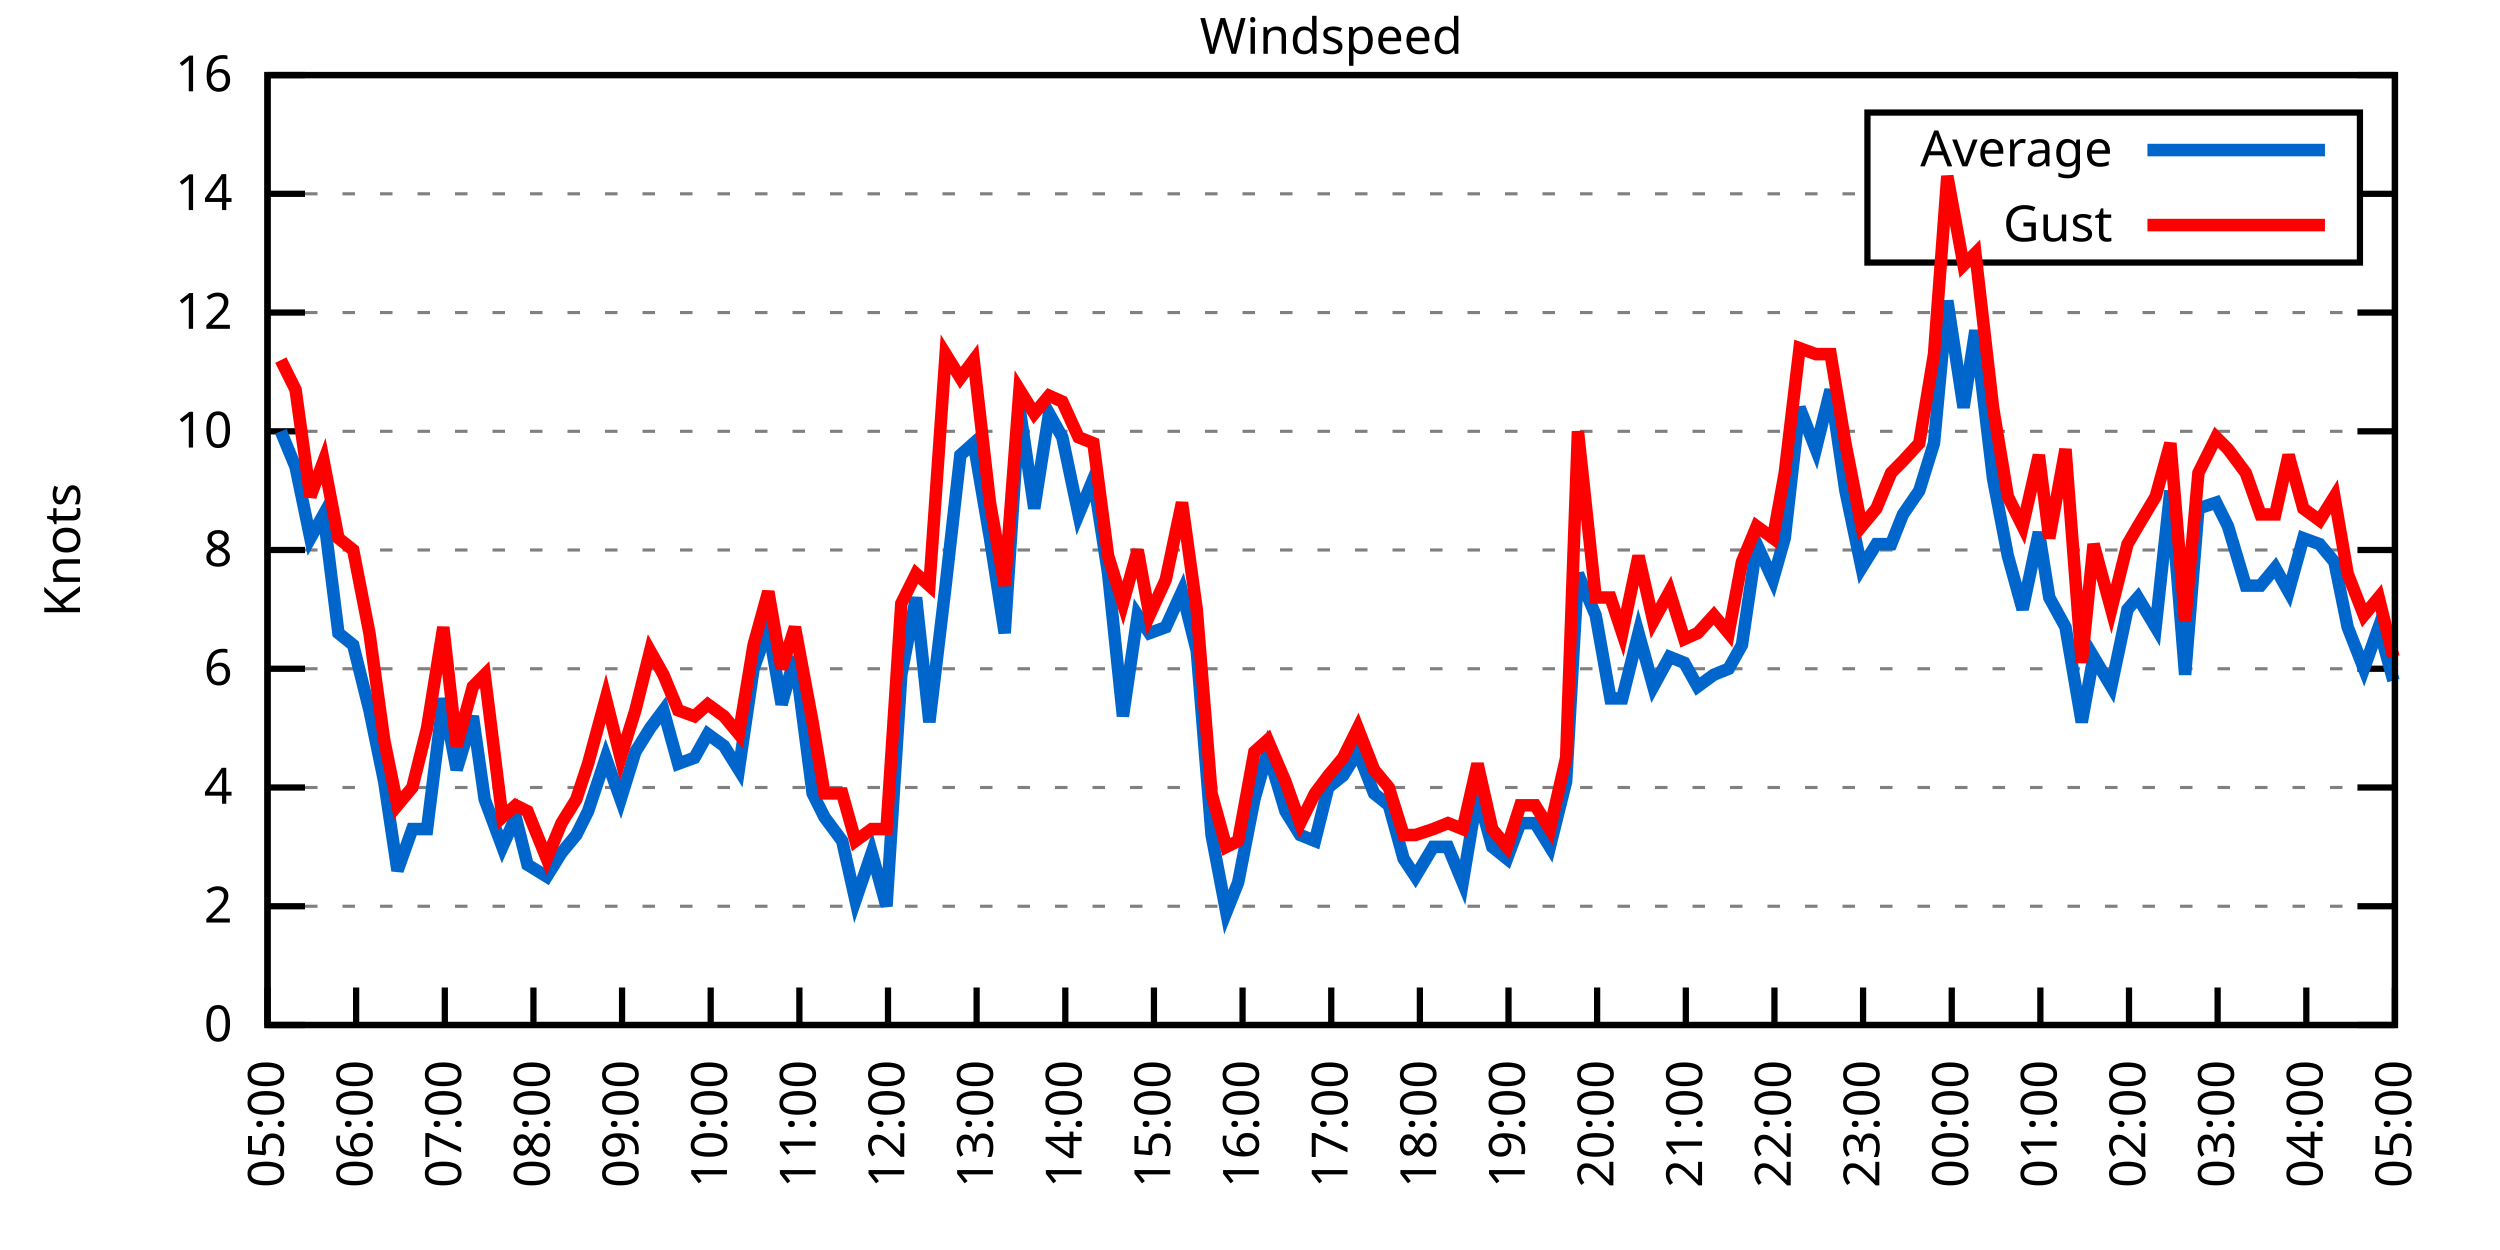
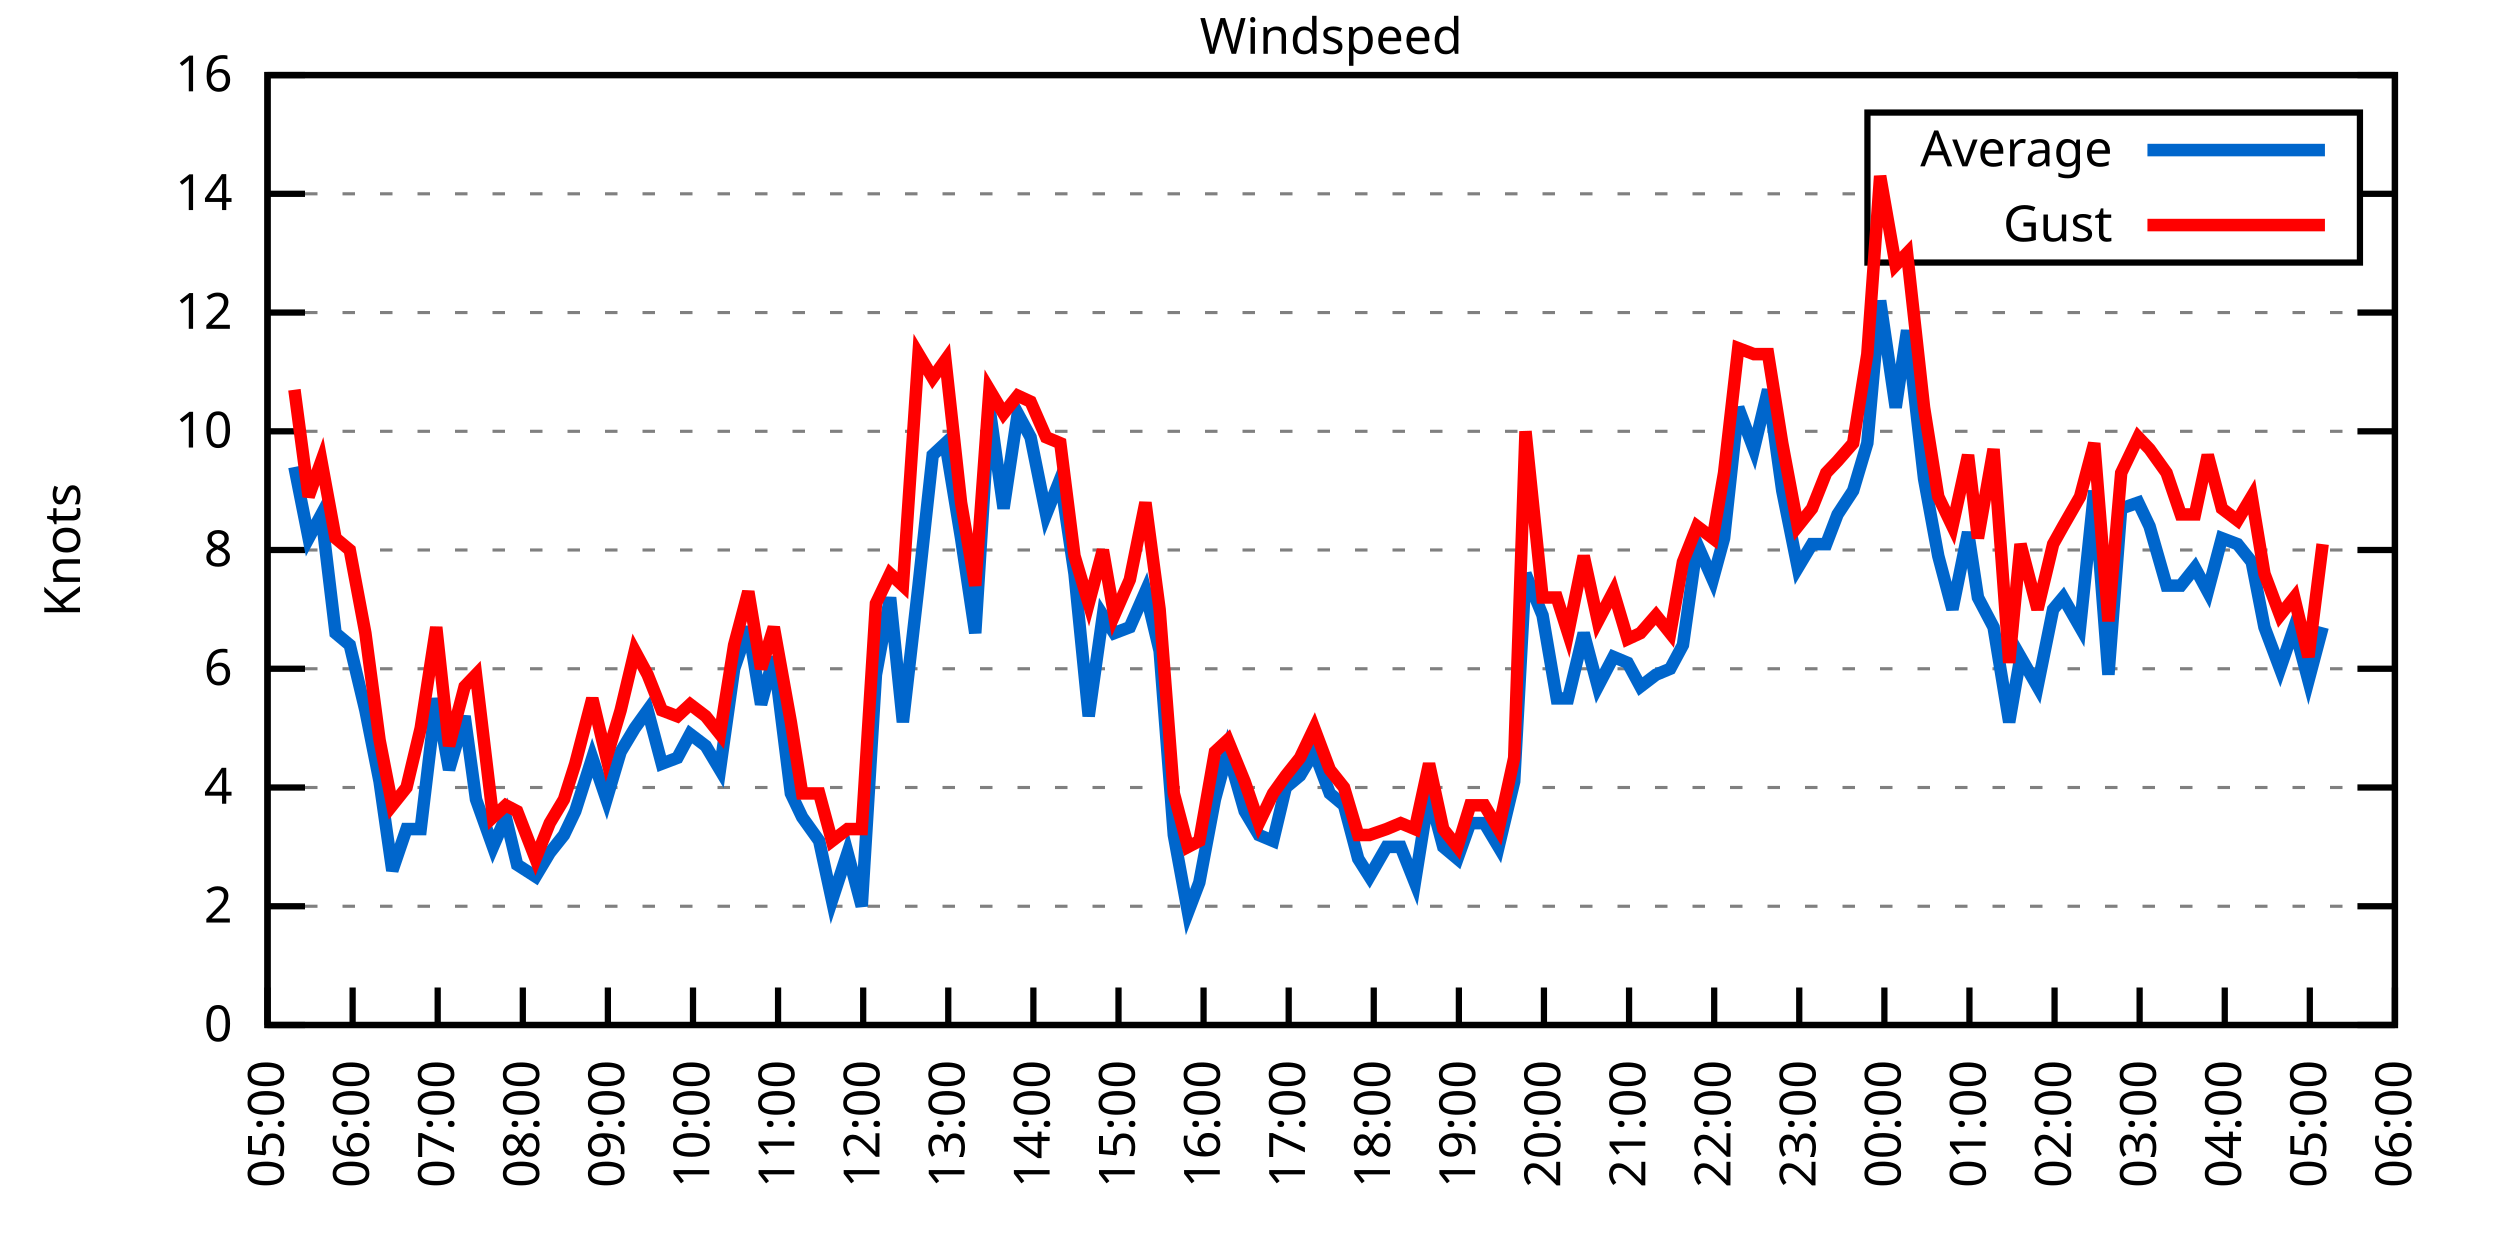
<svg xmlns="http://www.w3.org/2000/svg" xmlns:xlink="http://www.w3.org/1999/xlink" width="400" height="200" viewBox="0 0 400 200">
  <g id="gnuplot_canvas">
    <rect x="0" y="0" width="400" height="200" fill="none" />
    <defs>
      <circle id="gpDot" r="0.5" stroke-width="0.5" stroke="currentColor" />
      <path id="gpPt0" stroke-width="0.333" stroke="currentColor" d="M-1,0 h2 M0,-1 v2" />
      <path id="gpPt1" stroke-width="0.333" stroke="currentColor" d="M-1,-1 L1,1 M1,-1 L-1,1" />
      <path id="gpPt2" stroke-width="0.333" stroke="currentColor" d="M-1,0 L1,0 M0,-1 L0,1 M-1,-1 L1,1 M-1,1 L1,-1" />
      <rect id="gpPt3" stroke-width="0.333" stroke="currentColor" x="-1" y="-1" width="2" height="2" />
      <rect id="gpPt4" stroke-width="0.333" stroke="currentColor" fill="currentColor" x="-1" y="-1" width="2" height="2" />
      <circle id="gpPt5" stroke-width="0.333" stroke="currentColor" cx="0" cy="0" r="1" />
      <use xlink:href="#gpPt5" id="gpPt6" fill="currentColor" stroke="none" />
      <path id="gpPt7" stroke-width="0.333" stroke="currentColor" d="M0,-1.33 L-1.33,0.67 L1.33,0.67 z" />
      <use xlink:href="#gpPt7" id="gpPt8" fill="currentColor" stroke="none" />
      <use xlink:href="#gpPt7" id="gpPt9" stroke="currentColor" transform="rotate(180)" />
      <use xlink:href="#gpPt9" id="gpPt10" fill="currentColor" stroke="none" />
      <use xlink:href="#gpPt3" id="gpPt11" stroke="currentColor" transform="rotate(45)" />
      <use xlink:href="#gpPt11" id="gpPt12" fill="currentColor" stroke="none" />
      <path id="gpPt13" stroke-width="0.333" stroke="currentColor" d="M0,1.330 L1.265,0.411 L0.782,-1.067 L-0.782,-1.076 L-1.265,0.411 z" />
      <use xlink:href="#gpPt13" id="gpPt14" fill="currentColor" stroke="none" />
      <filter id="textbox" filterUnits="objectBoundingBox" x="0" y="0" height="1" width="1">
        <feFlood flood-color="white" flood-opacity="1" result="bgnd" />
        <feComposite in="SourceGraphic" in2="bgnd" operator="atop" />
      </filter>
      <filter id="greybox" filterUnits="objectBoundingBox" x="0" y="0" height="1" width="1">
        <feFlood flood-color="lightgrey" flood-opacity="1" result="grey" />
        <feComposite in="SourceGraphic" in2="grey" operator="atop" />
      </filter>
    </defs>
    <g fill="none" color="white" stroke="currentColor" stroke-width="1.00" stroke-linecap="butt" stroke-linejoin="miter">
</g>
    <g fill="none" color="black" stroke="currentColor" stroke-width="1.00" stroke-linecap="butt" stroke-linejoin="miter">
      <g stroke="none" shape-rendering="crispEdges">
        <polygon fill="rgb(255, 255, 255)" points="42.80,164.00 383.18,164.00 383.18,12.02 42.80,12.02 " />
      </g>
    </g>
    <g fill="none" color="black" stroke="currentColor" stroke-width="1.00" stroke-linecap="butt" stroke-linejoin="miter">
</g>
    <g fill="none" color="black" stroke="black" stroke-width="0.50" stroke-linecap="butt" stroke-linejoin="miter">
</g>
    <g fill="none" color="gray" stroke="currentColor" stroke-width="0.50" stroke-linecap="butt" stroke-linejoin="miter">
      <path stroke="gray" stroke-dasharray="2,4" class="gridline" d="M42.80,164.00 L383.19,164.00  " />
    </g>
    <g fill="none" color="gray" stroke="gray" stroke-width="1.00" stroke-linecap="butt" stroke-linejoin="miter">
</g>
    <g fill="none" color="black" stroke="currentColor" stroke-width="1.00" stroke-linecap="butt" stroke-linejoin="miter">
      <path stroke="black" d="M42.80,164.00 L48.80,164.00 M383.19,164.00 L377.19,164.00  " />
      <g transform="translate(37.20,166.60)" stroke="none" fill="black" font-family="Sans" font-size="8.00" text-anchor="end">
        <text>
          <tspan font-family="Sans"> 0</tspan>
        </text>
      </g>
    </g>
    <g fill="none" color="black" stroke="currentColor" stroke-width="1.00" stroke-linecap="butt" stroke-linejoin="miter">
</g>
    <g fill="none" color="black" stroke="black" stroke-width="0.50" stroke-linecap="butt" stroke-linejoin="miter">
</g>
    <g fill="none" color="gray" stroke="currentColor" stroke-width="0.50" stroke-linecap="butt" stroke-linejoin="miter">
      <path stroke="gray" stroke-dasharray="2,4" class="gridline" d="M42.80,145.00 L383.19,145.00  " />
    </g>
    <g fill="none" color="gray" stroke="gray" stroke-width="1.00" stroke-linecap="butt" stroke-linejoin="miter">
</g>
    <g fill="none" color="black" stroke="currentColor" stroke-width="1.00" stroke-linecap="butt" stroke-linejoin="miter">
      <path stroke="black" d="M42.80,145.00 L48.80,145.00 M383.19,145.00 L377.19,145.00  " />
      <g transform="translate(37.20,147.60)" stroke="none" fill="black" font-family="Sans" font-size="8.00" text-anchor="end">
        <text>
          <tspan font-family="Sans"> 2</tspan>
        </text>
      </g>
    </g>
    <g fill="none" color="black" stroke="currentColor" stroke-width="1.00" stroke-linecap="butt" stroke-linejoin="miter">
</g>
    <g fill="none" color="black" stroke="black" stroke-width="0.50" stroke-linecap="butt" stroke-linejoin="miter">
</g>
    <g fill="none" color="gray" stroke="currentColor" stroke-width="0.50" stroke-linecap="butt" stroke-linejoin="miter">
      <path stroke="gray" stroke-dasharray="2,4" class="gridline" d="M42.80,126.00 L383.19,126.00  " />
    </g>
    <g fill="none" color="gray" stroke="gray" stroke-width="1.00" stroke-linecap="butt" stroke-linejoin="miter">
</g>
    <g fill="none" color="black" stroke="currentColor" stroke-width="1.00" stroke-linecap="butt" stroke-linejoin="miter">
      <path stroke="black" d="M42.80,126.00 L48.80,126.00 M383.19,126.00 L377.19,126.00  " />
      <g transform="translate(37.20,128.60)" stroke="none" fill="black" font-family="Sans" font-size="8.00" text-anchor="end">
        <text>
          <tspan font-family="Sans"> 4</tspan>
        </text>
      </g>
    </g>
    <g fill="none" color="black" stroke="currentColor" stroke-width="1.00" stroke-linecap="butt" stroke-linejoin="miter">
</g>
    <g fill="none" color="black" stroke="black" stroke-width="0.50" stroke-linecap="butt" stroke-linejoin="miter">
</g>
    <g fill="none" color="gray" stroke="currentColor" stroke-width="0.50" stroke-linecap="butt" stroke-linejoin="miter">
      <path stroke="gray" stroke-dasharray="2,4" class="gridline" d="M42.80,107.00 L383.19,107.00  " />
    </g>
    <g fill="none" color="gray" stroke="gray" stroke-width="1.00" stroke-linecap="butt" stroke-linejoin="miter">
</g>
    <g fill="none" color="black" stroke="currentColor" stroke-width="1.00" stroke-linecap="butt" stroke-linejoin="miter">
      <path stroke="black" d="M42.80,107.00 L48.80,107.00 M383.19,107.00 L377.19,107.00  " />
      <g transform="translate(37.20,109.60)" stroke="none" fill="black" font-family="Sans" font-size="8.00" text-anchor="end">
        <text>
          <tspan font-family="Sans"> 6</tspan>
        </text>
      </g>
    </g>
    <g fill="none" color="black" stroke="currentColor" stroke-width="1.00" stroke-linecap="butt" stroke-linejoin="miter">
</g>
    <g fill="none" color="black" stroke="black" stroke-width="0.50" stroke-linecap="butt" stroke-linejoin="miter">
</g>
    <g fill="none" color="gray" stroke="currentColor" stroke-width="0.50" stroke-linecap="butt" stroke-linejoin="miter">
      <path stroke="gray" stroke-dasharray="2,4" class="gridline" d="M42.80,88.00 L383.19,88.00  " />
    </g>
    <g fill="none" color="gray" stroke="gray" stroke-width="1.00" stroke-linecap="butt" stroke-linejoin="miter">
</g>
    <g fill="none" color="black" stroke="currentColor" stroke-width="1.00" stroke-linecap="butt" stroke-linejoin="miter">
      <path stroke="black" d="M42.80,88.00 L48.80,88.00 M383.19,88.00 L377.19,88.00  " />
      <g transform="translate(37.20,90.60)" stroke="none" fill="black" font-family="Sans" font-size="8.00" text-anchor="end">
        <text>
          <tspan font-family="Sans"> 8</tspan>
        </text>
      </g>
    </g>
    <g fill="none" color="black" stroke="currentColor" stroke-width="1.00" stroke-linecap="butt" stroke-linejoin="miter">
</g>
    <g fill="none" color="black" stroke="black" stroke-width="0.50" stroke-linecap="butt" stroke-linejoin="miter">
</g>
    <g fill="none" color="gray" stroke="currentColor" stroke-width="0.50" stroke-linecap="butt" stroke-linejoin="miter">
      <path stroke="gray" stroke-dasharray="2,4" class="gridline" d="M42.80,69.01 L383.19,69.01  " />
    </g>
    <g fill="none" color="gray" stroke="gray" stroke-width="1.00" stroke-linecap="butt" stroke-linejoin="miter">
</g>
    <g fill="none" color="black" stroke="currentColor" stroke-width="1.00" stroke-linecap="butt" stroke-linejoin="miter">
      <path stroke="black" d="M42.80,69.01 L48.80,69.01 M383.19,69.01 L377.19,69.01  " />
      <g transform="translate(37.20,71.61)" stroke="none" fill="black" font-family="Sans" font-size="8.00" text-anchor="end">
        <text>
          <tspan font-family="Sans"> 10</tspan>
        </text>
      </g>
    </g>
    <g fill="none" color="black" stroke="currentColor" stroke-width="1.00" stroke-linecap="butt" stroke-linejoin="miter">
</g>
    <g fill="none" color="black" stroke="black" stroke-width="0.50" stroke-linecap="butt" stroke-linejoin="miter">
</g>
    <g fill="none" color="gray" stroke="currentColor" stroke-width="0.50" stroke-linecap="butt" stroke-linejoin="miter">
      <path stroke="gray" stroke-dasharray="2,4" class="gridline" d="M42.80,50.01 L383.19,50.01  " />
    </g>
    <g fill="none" color="gray" stroke="gray" stroke-width="1.00" stroke-linecap="butt" stroke-linejoin="miter">
</g>
    <g fill="none" color="black" stroke="currentColor" stroke-width="1.00" stroke-linecap="butt" stroke-linejoin="miter">
      <path stroke="black" d="M42.80,50.01 L48.80,50.01 M383.19,50.01 L377.19,50.01  " />
      <g transform="translate(37.20,52.61)" stroke="none" fill="black" font-family="Sans" font-size="8.00" text-anchor="end">
        <text>
          <tspan font-family="Sans"> 12</tspan>
        </text>
      </g>
    </g>
    <g fill="none" color="black" stroke="currentColor" stroke-width="1.00" stroke-linecap="butt" stroke-linejoin="miter">
</g>
    <g fill="none" color="black" stroke="black" stroke-width="0.50" stroke-linecap="butt" stroke-linejoin="miter">
</g>
    <g fill="none" color="gray" stroke="currentColor" stroke-width="0.50" stroke-linecap="butt" stroke-linejoin="miter">
      <path stroke="gray" stroke-dasharray="2,4" class="gridline" d="M42.80,31.01 L298.79,31.01 M377.59,31.01 L383.19,31.01  " />
    </g>
    <g fill="none" color="gray" stroke="gray" stroke-width="1.00" stroke-linecap="butt" stroke-linejoin="miter">
</g>
    <g fill="none" color="black" stroke="currentColor" stroke-width="1.00" stroke-linecap="butt" stroke-linejoin="miter">
      <path stroke="black" d="M42.80,31.01 L48.80,31.01 M383.19,31.01 L377.19,31.01  " />
      <g transform="translate(37.20,33.61)" stroke="none" fill="black" font-family="Sans" font-size="8.00" text-anchor="end">
        <text>
          <tspan font-family="Sans"> 14</tspan>
        </text>
      </g>
    </g>
    <g fill="none" color="black" stroke="currentColor" stroke-width="1.00" stroke-linecap="butt" stroke-linejoin="miter">
</g>
    <g fill="none" color="black" stroke="black" stroke-width="0.50" stroke-linecap="butt" stroke-linejoin="miter">
</g>
    <g fill="none" color="gray" stroke="currentColor" stroke-width="0.50" stroke-linecap="butt" stroke-linejoin="miter">
      <path stroke="gray" stroke-dasharray="2,4" class="gridline" d="M42.80,12.01 L383.19,12.01  " />
    </g>
    <g fill="none" color="gray" stroke="gray" stroke-width="1.00" stroke-linecap="butt" stroke-linejoin="miter">
</g>
    <g fill="none" color="black" stroke="currentColor" stroke-width="1.00" stroke-linecap="butt" stroke-linejoin="miter">
      <path stroke="black" d="M42.80,12.01 L48.80,12.01 M383.19,12.01 L377.19,12.01  " />
      <g transform="translate(37.20,14.61)" stroke="none" fill="black" font-family="Sans" font-size="8.00" text-anchor="end">
        <text>
          <tspan font-family="Sans"> 16</tspan>
        </text>
      </g>
    </g>
    <g fill="none" color="black" stroke="currentColor" stroke-width="1.00" stroke-linecap="butt" stroke-linejoin="miter">
      <path stroke="black" d="M42.80,164.00 L42.80,158.00  " />
      <g transform="translate(45.40,169.60) rotate(270.00)" stroke="none" fill="black" font-family="Sans" font-size="8.00" text-anchor="end">
        <text>
          <tspan font-family="Sans">05:00</tspan>
        </text>
      </g>
    </g>
    <g fill="none" color="black" stroke="currentColor" stroke-width="1.00" stroke-linecap="butt" stroke-linejoin="miter">
-       <path stroke="black" d="M56.98,164.00 L56.98,158.00  " />
-       <g transform="translate(59.58,169.60) rotate(270.00)" stroke="none" fill="black" font-family="Sans" font-size="8.00" text-anchor="end">
+       <path stroke="black" d="M56.42,164.00 L56.42,158.00  " />
+       <g transform="translate(59.02,169.60) rotate(270.00)" stroke="none" fill="black" font-family="Sans" font-size="8.00" text-anchor="end">
        <text>
          <tspan font-family="Sans">06:00</tspan>
        </text>
      </g>
    </g>
    <g fill="none" color="black" stroke="currentColor" stroke-width="1.00" stroke-linecap="butt" stroke-linejoin="miter">
-       <path stroke="black" d="M71.17,164.00 L71.17,158.00  " />
-       <g transform="translate(73.77,169.60) rotate(270.00)" stroke="none" fill="black" font-family="Sans" font-size="8.00" text-anchor="end">
+       <path stroke="black" d="M70.03,164.00 L70.03,158.00  " />
+       <g transform="translate(72.63,169.60) rotate(270.00)" stroke="none" fill="black" font-family="Sans" font-size="8.00" text-anchor="end">
        <text>
          <tspan font-family="Sans">07:00</tspan>
        </text>
      </g>
    </g>
    <g fill="none" color="black" stroke="currentColor" stroke-width="1.00" stroke-linecap="butt" stroke-linejoin="miter">
-       <path stroke="black" d="M85.35,164.00 L85.35,158.00  " />
-       <g transform="translate(87.95,169.60) rotate(270.00)" stroke="none" fill="black" font-family="Sans" font-size="8.00" text-anchor="end">
+       <path stroke="black" d="M83.65,164.00 L83.65,158.00  " />
+       <g transform="translate(86.25,169.60) rotate(270.00)" stroke="none" fill="black" font-family="Sans" font-size="8.00" text-anchor="end">
        <text>
          <tspan font-family="Sans">08:00</tspan>
        </text>
      </g>
    </g>
    <g fill="none" color="black" stroke="currentColor" stroke-width="1.00" stroke-linecap="butt" stroke-linejoin="miter">
-       <path stroke="black" d="M99.53,164.00 L99.53,158.00  " />
-       <g transform="translate(102.13,169.60) rotate(270.00)" stroke="none" fill="black" font-family="Sans" font-size="8.00" text-anchor="end">
+       <path stroke="black" d="M97.26,164.00 L97.26,158.00  " />
+       <g transform="translate(99.86,169.60) rotate(270.00)" stroke="none" fill="black" font-family="Sans" font-size="8.00" text-anchor="end">
        <text>
          <tspan font-family="Sans">09:00</tspan>
        </text>
      </g>
    </g>
    <g fill="none" color="black" stroke="currentColor" stroke-width="1.00" stroke-linecap="butt" stroke-linejoin="miter">
-       <path stroke="black" d="M113.71,164.00 L113.71,158.00  " />
-       <g transform="translate(116.31,169.60) rotate(270.00)" stroke="none" fill="black" font-family="Sans" font-size="8.00" text-anchor="end">
+       <path stroke="black" d="M110.88,164.00 L110.88,158.00  " />
+       <g transform="translate(113.48,169.60) rotate(270.00)" stroke="none" fill="black" font-family="Sans" font-size="8.00" text-anchor="end">
        <text>
          <tspan font-family="Sans">10:00</tspan>
        </text>
      </g>
    </g>
    <g fill="none" color="black" stroke="currentColor" stroke-width="1.00" stroke-linecap="butt" stroke-linejoin="miter">
-       <path stroke="black" d="M127.90,164.00 L127.90,158.00  " />
-       <g transform="translate(130.50,169.60) rotate(270.00)" stroke="none" fill="black" font-family="Sans" font-size="8.00" text-anchor="end">
+       <path stroke="black" d="M124.49,164.00 L124.49,158.00  " />
+       <g transform="translate(127.09,169.60) rotate(270.00)" stroke="none" fill="black" font-family="Sans" font-size="8.00" text-anchor="end">
        <text>
          <tspan font-family="Sans">11:00</tspan>
        </text>
      </g>
    </g>
    <g fill="none" color="black" stroke="currentColor" stroke-width="1.00" stroke-linecap="butt" stroke-linejoin="miter">
-       <path stroke="black" d="M142.08,164.00 L142.08,158.00  " />
-       <g transform="translate(144.68,169.60) rotate(270.00)" stroke="none" fill="black" font-family="Sans" font-size="8.00" text-anchor="end">
+       <path stroke="black" d="M138.11,164.00 L138.11,158.00  " />
+       <g transform="translate(140.71,169.60) rotate(270.00)" stroke="none" fill="black" font-family="Sans" font-size="8.00" text-anchor="end">
        <text>
          <tspan font-family="Sans">12:00</tspan>
        </text>
      </g>
    </g>
    <g fill="none" color="black" stroke="currentColor" stroke-width="1.00" stroke-linecap="butt" stroke-linejoin="miter">
-       <path stroke="black" d="M156.26,164.00 L156.26,158.00  " />
-       <g transform="translate(158.86,169.60) rotate(270.00)" stroke="none" fill="black" font-family="Sans" font-size="8.00" text-anchor="end">
+       <path stroke="black" d="M151.72,164.00 L151.72,158.00  " />
+       <g transform="translate(154.32,169.60) rotate(270.00)" stroke="none" fill="black" font-family="Sans" font-size="8.00" text-anchor="end">
        <text>
          <tspan font-family="Sans">13:00</tspan>
        </text>
      </g>
    </g>
    <g fill="none" color="black" stroke="currentColor" stroke-width="1.00" stroke-linecap="butt" stroke-linejoin="miter">
-       <path stroke="black" d="M170.45,164.00 L170.45,158.00  " />
-       <g transform="translate(173.05,169.60) rotate(270.00)" stroke="none" fill="black" font-family="Sans" font-size="8.00" text-anchor="end">
+       <path stroke="black" d="M165.34,164.00 L165.34,158.00  " />
+       <g transform="translate(167.94,169.60) rotate(270.00)" stroke="none" fill="black" font-family="Sans" font-size="8.00" text-anchor="end">
        <text>
          <tspan font-family="Sans">14:00</tspan>
        </text>
      </g>
    </g>
    <g fill="none" color="black" stroke="currentColor" stroke-width="1.00" stroke-linecap="butt" stroke-linejoin="miter">
-       <path stroke="black" d="M184.63,164.00 L184.63,158.00  " />
-       <g transform="translate(187.23,169.60) rotate(270.00)" stroke="none" fill="black" font-family="Sans" font-size="8.00" text-anchor="end">
+       <path stroke="black" d="M178.96,164.00 L178.96,158.00  " />
+       <g transform="translate(181.56,169.60) rotate(270.00)" stroke="none" fill="black" font-family="Sans" font-size="8.00" text-anchor="end">
        <text>
          <tspan font-family="Sans">15:00</tspan>
        </text>
      </g>
    </g>
    <g fill="none" color="black" stroke="currentColor" stroke-width="1.00" stroke-linecap="butt" stroke-linejoin="miter">
-       <path stroke="black" d="M198.81,164.00 L198.81,158.00  " />
-       <g transform="translate(201.41,169.60) rotate(270.00)" stroke="none" fill="black" font-family="Sans" font-size="8.00" text-anchor="end">
+       <path stroke="black" d="M192.57,164.00 L192.57,158.00  " />
+       <g transform="translate(195.17,169.60) rotate(270.00)" stroke="none" fill="black" font-family="Sans" font-size="8.00" text-anchor="end">
        <text>
          <tspan font-family="Sans">16:00</tspan>
        </text>
      </g>
    </g>
    <g fill="none" color="black" stroke="currentColor" stroke-width="1.00" stroke-linecap="butt" stroke-linejoin="miter">
-       <path stroke="black" d="M213.00,164.00 L213.00,158.00  " />
-       <g transform="translate(215.60,169.60) rotate(270.00)" stroke="none" fill="black" font-family="Sans" font-size="8.00" text-anchor="end">
+       <path stroke="black" d="M206.19,164.00 L206.19,158.00  " />
+       <g transform="translate(208.79,169.60) rotate(270.00)" stroke="none" fill="black" font-family="Sans" font-size="8.00" text-anchor="end">
        <text>
          <tspan font-family="Sans">17:00</tspan>
        </text>
      </g>
    </g>
    <g fill="none" color="black" stroke="currentColor" stroke-width="1.00" stroke-linecap="butt" stroke-linejoin="miter">
-       <path stroke="black" d="M227.18,164.00 L227.18,158.00  " />
-       <g transform="translate(229.78,169.60) rotate(270.00)" stroke="none" fill="black" font-family="Sans" font-size="8.00" text-anchor="end">
+       <path stroke="black" d="M219.80,164.00 L219.80,158.00  " />
+       <g transform="translate(222.40,169.60) rotate(270.00)" stroke="none" fill="black" font-family="Sans" font-size="8.00" text-anchor="end">
        <text>
          <tspan font-family="Sans">18:00</tspan>
        </text>
      </g>
    </g>
    <g fill="none" color="black" stroke="currentColor" stroke-width="1.00" stroke-linecap="butt" stroke-linejoin="miter">
-       <path stroke="black" d="M241.36,164.00 L241.36,158.00  " />
-       <g transform="translate(243.96,169.60) rotate(270.00)" stroke="none" fill="black" font-family="Sans" font-size="8.00" text-anchor="end">
+       <path stroke="black" d="M233.42,164.00 L233.42,158.00  " />
+       <g transform="translate(236.02,169.60) rotate(270.00)" stroke="none" fill="black" font-family="Sans" font-size="8.00" text-anchor="end">
        <text>
          <tspan font-family="Sans">19:00</tspan>
        </text>
      </g>
    </g>
    <g fill="none" color="black" stroke="currentColor" stroke-width="1.00" stroke-linecap="butt" stroke-linejoin="miter">
-       <path stroke="black" d="M255.54,164.00 L255.54,158.00  " />
-       <g transform="translate(258.14,169.60) rotate(270.00)" stroke="none" fill="black" font-family="Sans" font-size="8.00" text-anchor="end">
+       <path stroke="black" d="M247.03,164.00 L247.03,158.00  " />
+       <g transform="translate(249.63,169.60) rotate(270.00)" stroke="none" fill="black" font-family="Sans" font-size="8.00" text-anchor="end">
        <text>
          <tspan font-family="Sans">20:00</tspan>
        </text>
      </g>
    </g>
    <g fill="none" color="black" stroke="currentColor" stroke-width="1.00" stroke-linecap="butt" stroke-linejoin="miter">
-       <path stroke="black" d="M269.73,164.00 L269.73,158.00  " />
-       <g transform="translate(272.33,169.60) rotate(270.00)" stroke="none" fill="black" font-family="Sans" font-size="8.00" text-anchor="end">
+       <path stroke="black" d="M260.65,164.00 L260.65,158.00  " />
+       <g transform="translate(263.25,169.60) rotate(270.00)" stroke="none" fill="black" font-family="Sans" font-size="8.00" text-anchor="end">
        <text>
          <tspan font-family="Sans">21:00</tspan>
        </text>
      </g>
    </g>
    <g fill="none" color="black" stroke="currentColor" stroke-width="1.00" stroke-linecap="butt" stroke-linejoin="miter">
-       <path stroke="black" d="M283.91,164.00 L283.91,158.00  " />
-       <g transform="translate(286.51,169.60) rotate(270.00)" stroke="none" fill="black" font-family="Sans" font-size="8.00" text-anchor="end">
+       <path stroke="black" d="M274.27,164.00 L274.27,158.00  " />
+       <g transform="translate(276.87,169.60) rotate(270.00)" stroke="none" fill="black" font-family="Sans" font-size="8.00" text-anchor="end">
        <text>
          <tspan font-family="Sans">22:00</tspan>
        </text>
      </g>
    </g>
    <g fill="none" color="black" stroke="currentColor" stroke-width="1.00" stroke-linecap="butt" stroke-linejoin="miter">
-       <path stroke="black" d="M298.09,164.00 L298.09,158.00  " />
-       <g transform="translate(300.69,169.60) rotate(270.00)" stroke="none" fill="black" font-family="Sans" font-size="8.00" text-anchor="end">
+       <path stroke="black" d="M287.88,164.00 L287.88,158.00  " />
+       <g transform="translate(290.48,169.60) rotate(270.00)" stroke="none" fill="black" font-family="Sans" font-size="8.00" text-anchor="end">
        <text>
          <tspan font-family="Sans">23:00</tspan>
        </text>
      </g>
    </g>
    <g fill="none" color="black" stroke="currentColor" stroke-width="1.00" stroke-linecap="butt" stroke-linejoin="miter">
-       <path stroke="black" d="M312.28,164.00 L312.28,158.00  " />
-       <g transform="translate(314.88,169.60) rotate(270.00)" stroke="none" fill="black" font-family="Sans" font-size="8.00" text-anchor="end">
+       <path stroke="black" d="M301.50,164.00 L301.50,158.00  " />
+       <g transform="translate(304.10,169.60) rotate(270.00)" stroke="none" fill="black" font-family="Sans" font-size="8.00" text-anchor="end">
        <text>
          <tspan font-family="Sans">00:00</tspan>
        </text>
      </g>
    </g>
    <g fill="none" color="black" stroke="currentColor" stroke-width="1.00" stroke-linecap="butt" stroke-linejoin="miter">
-       <path stroke="black" d="M326.46,164.00 L326.46,158.00  " />
-       <g transform="translate(329.06,169.60) rotate(270.00)" stroke="none" fill="black" font-family="Sans" font-size="8.00" text-anchor="end">
+       <path stroke="black" d="M315.11,164.00 L315.11,158.00  " />
+       <g transform="translate(317.71,169.60) rotate(270.00)" stroke="none" fill="black" font-family="Sans" font-size="8.00" text-anchor="end">
        <text>
          <tspan font-family="Sans">01:00</tspan>
        </text>
      </g>
    </g>
    <g fill="none" color="black" stroke="currentColor" stroke-width="1.00" stroke-linecap="butt" stroke-linejoin="miter">
-       <path stroke="black" d="M340.64,164.00 L340.64,158.00  " />
-       <g transform="translate(343.24,169.60) rotate(270.00)" stroke="none" fill="black" font-family="Sans" font-size="8.00" text-anchor="end">
+       <path stroke="black" d="M328.73,164.00 L328.73,158.00  " />
+       <g transform="translate(331.33,169.60) rotate(270.00)" stroke="none" fill="black" font-family="Sans" font-size="8.00" text-anchor="end">
        <text>
          <tspan font-family="Sans">02:00</tspan>
        </text>
      </g>
    </g>
    <g fill="none" color="black" stroke="currentColor" stroke-width="1.00" stroke-linecap="butt" stroke-linejoin="miter">
-       <path stroke="black" d="M354.82,164.00 L354.82,158.00  " />
-       <g transform="translate(357.42,169.60) rotate(270.00)" stroke="none" fill="black" font-family="Sans" font-size="8.00" text-anchor="end">
+       <path stroke="black" d="M342.34,164.00 L342.34,158.00  " />
+       <g transform="translate(344.94,169.60) rotate(270.00)" stroke="none" fill="black" font-family="Sans" font-size="8.00" text-anchor="end">
        <text>
          <tspan font-family="Sans">03:00</tspan>
        </text>
      </g>
    </g>
    <g fill="none" color="black" stroke="currentColor" stroke-width="1.00" stroke-linecap="butt" stroke-linejoin="miter">
-       <path stroke="black" d="M369.01,164.00 L369.01,158.00  " />
-       <g transform="translate(371.61,169.60) rotate(270.00)" stroke="none" fill="black" font-family="Sans" font-size="8.00" text-anchor="end">
+       <path stroke="black" d="M355.96,164.00 L355.96,158.00  " />
+       <g transform="translate(358.56,169.60) rotate(270.00)" stroke="none" fill="black" font-family="Sans" font-size="8.00" text-anchor="end">
        <text>
          <tspan font-family="Sans">04:00</tspan>
+         </text>
+       </g>
+     </g>
+     <g fill="none" color="black" stroke="currentColor" stroke-width="1.00" stroke-linecap="butt" stroke-linejoin="miter">
+       <path stroke="black" d="M369.57,164.00 L369.57,158.00  " />
+       <g transform="translate(372.17,169.60) rotate(270.00)" stroke="none" fill="black" font-family="Sans" font-size="8.00" text-anchor="end">
+         <text>
+           <tspan font-family="Sans">05:00</tspan>
        </text>
      </g>
    </g>
    <g fill="none" color="black" stroke="currentColor" stroke-width="1.00" stroke-linecap="butt" stroke-linejoin="miter">
      <path stroke="black" d="M383.19,164.00 L383.19,158.00  " />
      <g transform="translate(385.79,169.60) rotate(270.00)" stroke="none" fill="black" font-family="Sans" font-size="8.00" text-anchor="end">
        <text>
-           <tspan font-family="Sans">05:00</tspan>
+           <tspan font-family="Sans">06:00</tspan>
        </text>
      </g>
    </g>
    <g fill="none" color="black" stroke="currentColor" stroke-width="1.00" stroke-linecap="butt" stroke-linejoin="miter">
</g>
    <g fill="none" color="black" stroke="currentColor" stroke-width="1.00" stroke-linecap="butt" stroke-linejoin="miter">
      <path stroke="black" d="M42.80,12.01 L42.80,164.00 L383.19,164.00 L383.19,12.01 L42.80,12.01 Z  " />
    </g>
    <g fill="none" color="black" stroke="currentColor" stroke-width="1.00" stroke-linecap="butt" stroke-linejoin="miter">
</g>
    <g fill="none" color="black" stroke="currentColor" stroke-width="1.00" stroke-linecap="butt" stroke-linejoin="miter">
      <path stroke="black" d="M298.79,42.01 L298.79,18.01 L377.59,18.01 L377.59,42.01 L298.79,42.01 Z  " />
    </g>
    <g id="Windspeed_plot_1">
      <g fill="none" color="white" stroke="black" stroke-width="2.00" stroke-linecap="butt" stroke-linejoin="miter">
</g>
      <g fill="none" color="black" stroke="currentColor" stroke-width="2.00" stroke-linecap="butt" stroke-linejoin="miter">
        <g transform="translate(337.99,26.61)" stroke="none" fill="black" font-family="Sans" font-size="8.00" text-anchor="end">
          <text>
            <tspan font-family="Sans">Average</tspan>
          </text>
        </g>
      </g>
      <g fill="none" color="black" stroke="currentColor" stroke-width="2.00" stroke-linecap="butt" stroke-linejoin="miter">
-         <path stroke="rgb(  0, 102, 204)" d="M343.59,24.01 L371.99,24.01 M44.93,69.01 L47.29,74.71 L49.66,86.11 L51.78,82.31 L54.15,101.30 L56.51,103.20   L59.11,113.65 L61.47,125.05 L63.60,139.30 L65.97,132.65 L68.33,132.65 L70.93,111.75 L73.06,123.15 L75.66,114.60   L77.55,127.90 L80.38,135.50 L82.51,130.75 L84.40,138.35 L87.48,140.25 L89.84,136.45 L92.20,133.60 L94.09,129.80   L96.93,121.25 L99.30,127.90 L101.66,120.30 L104.02,116.50 L106.15,113.65 L108.51,122.20 L111.11,121.25 L113.24,117.45   L115.84,119.35 L118.21,123.15 L120.57,107.00 L122.93,100.35 L125.06,112.70 L127.19,105.10 L130.02,126.95 L131.92,130.75   L134.75,134.55 L136.88,144.05 L139.48,136.45 L141.84,145.00 L144.21,107.95 L146.57,95.60 L148.70,115.55 L151.30,93.70   L153.66,72.81 L155.79,70.91 L158.39,86.11 L160.75,101.30 L163.12,65.21 L165.48,81.36 L167.85,66.16 L169.97,69.96   L172.57,82.31 L174.94,76.61 L177.30,91.80 L179.67,114.60 L182.03,98.45 L183.92,101.30 L186.52,100.35 L189.12,94.65   L191.48,104.15 L193.85,133.60 L196.21,145.95 L198.10,141.20 L200.70,127.90 L202.83,120.30 L205.67,129.80 L208.03,133.60   L210.39,134.55 L212.52,126.00 L214.89,124.10 L217.25,120.30 L219.85,126.95 L222.21,128.85 L224.58,137.40 L226.47,140.25   L229.31,135.50 L231.67,135.50 L234.03,141.20 L236.40,126.95 L238.76,135.50 L241.12,137.40 L243.25,131.70 L245.62,131.70   L247.98,135.50 L250.58,125.05 L252.47,91.80 L255.31,98.45 L257.67,111.75 L259.56,111.75 L262.16,101.30 L264.53,109.85   L267.13,105.10 L269.49,106.05 L271.62,109.85 L274.22,107.95 L276.58,107.00 L278.71,103.20 L281.07,87.06 L283.67,92.75   L285.56,86.11 L287.93,65.21 L290.53,71.86 L292.89,62.36 L295.26,78.51 L297.86,90.85 L300.22,87.06 L302.58,87.06   L304.47,82.31 L307.08,78.51 L309.44,70.91 L311.57,48.11 L314.17,65.21 L316.06,52.86 L318.89,76.61 L321.26,88.95   L323.62,97.50 L326.22,85.16 L327.88,95.60 L330.48,100.35 L333.08,115.55 L334.97,105.10 L337.80,109.85 L340.40,97.50   L342.06,95.60 L344.90,100.35 L347.26,78.51 L349.62,107.95 L351.75,81.36 L354.59,80.41 L356.48,84.21 L359.32,93.70   L361.68,93.70 L364.04,90.85 L366.17,94.65 L368.53,86.11 L371.13,87.06 L373.50,89.90 L375.63,100.35 L378.23,107.00   L380.59,100.35 L382.95,108.90  " />
+         <path stroke="rgb(  0, 102, 204)" d="M343.59,24.01 L371.99,24.01 M47.11,74.71 L49.38,86.11 L51.42,82.31 L53.69,101.30 L55.96,103.20 L58.46,113.65   L60.73,125.05 L62.77,139.30 L65.04,132.65 L67.31,132.65 L69.80,111.75 L71.85,123.15 L74.34,114.60 L76.16,127.90   L78.88,135.50 L80.92,130.75 L82.74,138.35 L85.69,140.25 L87.96,136.45 L90.23,133.60 L92.04,129.80 L94.77,121.25   L97.04,127.90 L99.30,120.30 L101.57,116.50 L103.62,113.65 L105.89,122.20 L108.38,121.25 L110.42,117.45 L112.92,119.35   L115.19,123.15 L117.46,107.00 L119.73,100.35 L121.77,112.70 L123.81,105.10 L126.54,126.95 L128.35,130.75 L131.07,134.55   L133.12,144.05 L135.61,136.45 L137.88,145.00 L140.15,107.95 L142.42,95.60 L144.46,115.55 L146.96,93.70 L149.23,72.81   L151.27,70.91 L153.77,86.11 L156.04,101.30 L158.31,65.21 L160.57,81.36 L162.84,66.16 L164.89,69.96 L167.38,82.31   L169.65,76.61 L171.92,91.80 L174.19,114.60 L176.46,98.45 L178.28,101.30 L180.77,100.35 L183.27,94.65 L185.54,104.15   L187.81,133.60 L190.08,145.95 L191.89,141.20 L194.39,127.90 L196.43,120.30 L199.15,129.80 L201.42,133.60 L203.69,134.55   L205.73,126.00 L208.00,124.10 L210.27,120.30 L212.77,126.95 L215.04,128.85 L217.31,137.40 L219.12,140.25 L221.85,135.50   L224.11,135.50 L226.38,141.20 L228.65,126.95 L230.92,135.50 L233.19,137.40 L235.23,131.70 L237.50,131.70 L239.77,135.50   L242.27,125.05 L244.08,91.80 L246.81,98.45 L249.08,111.75 L250.89,111.75 L253.39,101.30 L255.66,109.85 L258.15,105.10   L260.42,106.05 L262.47,109.85 L264.96,107.95 L267.23,107.00 L269.27,103.20 L271.54,87.06 L274.04,92.75 L275.85,86.11   L278.12,65.21 L280.62,71.86 L282.89,62.36 L285.16,78.51 L287.65,90.85 L289.92,87.06 L292.19,87.06 L294.01,82.31   L296.50,78.51 L298.77,70.91 L300.82,48.11 L303.31,65.21 L305.13,52.86 L307.85,76.61 L310.12,88.95 L312.39,97.50   L314.89,85.16 L316.47,95.60 L318.97,100.35 L321.47,115.55 L323.28,105.10 L326.00,109.85 L328.50,97.50 L330.09,95.60   L332.81,100.35 L335.08,78.51 L337.35,107.95 L339.39,81.36 L342.12,80.41 L343.93,84.21 L346.65,93.70 L348.92,93.70   L351.19,90.85 L353.24,94.65 L355.50,86.11 L358.00,87.06 L360.27,89.90 L362.31,100.35 L364.81,107.00 L367.08,100.35   L369.35,108.90 L371.62,100.35  " />
      </g>
    </g>
    <g id="Windspeed_plot_2">
      <g fill="none" color="black" stroke="currentColor" stroke-width="2.00" stroke-linecap="butt" stroke-linejoin="miter">
        <g transform="translate(337.99,38.61)" stroke="none" fill="black" font-family="Sans" font-size="8.00" text-anchor="end">
          <text>
            <tspan font-family="Sans">Gust</tspan>
          </text>
        </g>
      </g>
      <g fill="none" color="black" stroke="currentColor" stroke-width="2.00" stroke-linecap="butt" stroke-linejoin="miter">
-         <path stroke="rgb(255,   0,   0)" d="M343.59,36.01 L371.99,36.01 M44.93,57.61 L47.29,62.36 L49.66,79.46 L51.78,73.76 L54.15,86.11 L56.51,88.00   L59.11,101.30 L61.47,118.40 L63.60,128.85 L65.97,126.00 L68.33,116.50 L70.93,100.35 L73.06,119.35 L75.66,109.85   L77.55,107.95 L80.38,130.75 L82.51,128.85 L84.40,129.80 L87.48,137.40 L89.84,131.70 L92.20,127.90 L94.09,122.20   L96.93,111.75 L99.30,121.25 L101.66,113.65 L104.02,104.15 L106.15,107.95 L108.51,113.65 L111.11,114.60 L113.24,112.70   L115.84,114.60 L118.21,117.45 L120.57,103.20 L122.93,94.65 L125.06,107.00 L127.19,100.35 L130.02,115.55 L131.92,126.95   L134.75,126.95 L136.88,134.55 L139.48,132.65 L141.84,132.65 L144.21,96.55 L146.57,91.80 L148.70,93.70 L151.30,56.66   L153.66,60.46 L155.79,57.61 L158.39,80.41 L160.75,93.70 L163.12,62.36 L165.48,66.16 L167.85,63.31 L169.97,64.26   L172.57,69.96 L174.94,70.91 L177.30,88.95 L179.67,96.55 L182.03,88.00 L183.92,98.45 L186.52,92.75 L189.12,80.41   L191.48,97.50 L193.85,126.95 L196.21,135.50 L198.10,134.55 L200.70,120.30 L202.83,118.40 L205.67,125.05 L208.03,131.70   L210.39,126.95 L212.52,124.10 L214.89,121.25 L217.25,116.50 L219.85,123.15 L222.21,126.00 L224.58,133.60 L226.47,133.60   L229.31,132.65 L231.67,131.70 L234.03,132.65 L236.40,122.20 L238.76,132.65 L241.12,135.50 L243.25,128.85 L245.62,128.85   L247.98,132.65 L250.58,121.25 L252.47,69.01 L255.31,95.60 L257.67,95.60 L259.56,101.30 L262.16,88.95 L264.53,99.40   L267.13,94.65 L269.49,102.25 L271.62,101.30 L274.22,98.45 L276.58,101.30 L278.71,89.90 L281.07,84.21 L283.67,86.11   L285.56,75.66 L287.93,55.71 L290.53,56.66 L292.89,56.66 L295.26,70.91 L297.86,84.21 L300.22,81.36 L302.58,75.66   L304.47,73.76 L307.08,70.91 L309.44,56.66 L311.57,28.16 L314.17,42.41 L316.06,40.51 L318.89,65.21 L321.26,79.46   L323.62,84.21 L326.22,72.81 L327.88,86.11 L330.48,71.86 L333.08,106.05 L334.97,87.06 L337.80,97.50 L340.40,87.06   L342.06,84.21 L344.90,79.46 L347.26,70.91 L349.62,99.40 L351.75,75.66 L354.59,69.96 L356.48,71.86 L359.32,75.66   L361.68,82.31 L364.04,82.31 L366.17,72.81 L368.53,81.36 L371.13,83.26 L373.50,79.46 L375.63,91.80 L378.23,98.45   L380.59,95.60 L382.95,105.10  " />
+         <path stroke="rgb(255,   0,   0)" d="M343.59,36.01 L371.99,36.01 M47.11,62.36 L49.38,79.46 L51.42,73.76 L53.69,86.11 L55.96,88.00 L58.46,101.30   L60.73,118.40 L62.77,128.85 L65.04,126.00 L67.31,116.50 L69.80,100.35 L71.85,119.35 L74.34,109.85 L76.16,107.95   L78.88,130.75 L80.92,128.85 L82.74,129.80 L85.69,137.40 L87.96,131.70 L90.23,127.90 L92.04,122.20 L94.77,111.75   L97.04,121.25 L99.30,113.65 L101.57,104.15 L103.62,107.95 L105.89,113.65 L108.38,114.60 L110.42,112.70 L112.92,114.60   L115.19,117.45 L117.46,103.20 L119.73,94.65 L121.77,107.00 L123.81,100.35 L126.54,115.55 L128.35,126.95 L131.07,126.95   L133.12,134.55 L135.61,132.65 L137.88,132.65 L140.15,96.55 L142.42,91.80 L144.46,93.70 L146.96,56.66 L149.23,60.46   L151.27,57.61 L153.77,80.41 L156.04,93.70 L158.31,62.36 L160.57,66.16 L162.84,63.31 L164.89,64.26 L167.38,69.96   L169.65,70.91 L171.92,88.95 L174.19,96.55 L176.46,88.00 L178.28,98.45 L180.77,92.75 L183.27,80.41 L185.54,97.50   L187.81,126.95 L190.08,135.50 L191.89,134.55 L194.39,120.30 L196.43,118.40 L199.15,125.05 L201.42,131.70 L203.69,126.95   L205.73,124.10 L208.00,121.25 L210.27,116.50 L212.77,123.15 L215.04,126.00 L217.31,133.60 L219.12,133.60 L221.85,132.65   L224.11,131.70 L226.38,132.65 L228.65,122.20 L230.92,132.65 L233.19,135.50 L235.23,128.85 L237.50,128.85 L239.77,132.65   L242.27,121.25 L244.08,69.01 L246.81,95.60 L249.08,95.60 L250.89,101.30 L253.39,88.95 L255.66,99.40 L258.15,94.65   L260.42,102.25 L262.47,101.30 L264.96,98.45 L267.23,101.30 L269.27,89.90 L271.54,84.21 L274.04,86.11 L275.85,75.66   L278.12,55.71 L280.62,56.66 L282.89,56.66 L285.16,70.91 L287.65,84.21 L289.92,81.36 L292.19,75.66 L294.01,73.76   L296.50,70.91 L298.77,56.66 L300.82,28.16 L303.31,42.41 L305.13,40.51 L307.85,65.21 L310.12,79.46 L312.39,84.21   L314.89,72.81 L316.47,86.11 L318.97,71.86 L321.47,106.05 L323.28,87.06 L326.00,97.50 L328.50,87.06 L330.09,84.21   L332.81,79.46 L335.08,70.91 L337.35,99.40 L339.39,75.66 L342.12,69.96 L343.93,71.86 L346.65,75.66 L348.92,82.31   L351.19,82.31 L353.24,72.81 L355.50,81.36 L358.00,83.26 L360.27,79.46 L362.31,91.80 L364.81,98.45 L367.08,95.60   L369.35,105.10 L371.62,87.06  " />
      </g>
    </g>
    <g fill="none" color="black" stroke="currentColor" stroke-width="2.00" stroke-linecap="butt" stroke-linejoin="miter">
</g>
    <g fill="none" color="black" stroke="black" stroke-width="1.00" stroke-linecap="butt" stroke-linejoin="miter">
</g>
    <g fill="none" color="black" stroke="currentColor" stroke-width="1.00" stroke-linecap="butt" stroke-linejoin="miter">
      <path stroke="black" d="M42.80,12.01 L42.80,164.00 L383.19,164.00 L383.19,12.01 L42.80,12.01 Z  " />
      <g transform="translate(12.80,88.01) rotate(270.00)" stroke="none" fill="black" font-family="Sans" font-size="8.00" text-anchor="middle">
        <text>
          <tspan font-family="Sans">Knots</tspan>
        </text>
      </g>
    </g>
    <g fill="none" color="black" stroke="currentColor" stroke-width="1.00" stroke-linecap="butt" stroke-linejoin="miter">
</g>
    <g fill="none" color="black" stroke="currentColor" stroke-width="1.00" stroke-linecap="butt" stroke-linejoin="miter">
      <g transform="translate(212.99,8.61)" stroke="none" fill="black" font-family="Sans" font-size="8.00" text-anchor="middle">
        <text>
          <tspan font-family="Sans">Windspeed</tspan>
        </text>
      </g>
    </g>
    <g fill="none" color="black" stroke="currentColor" stroke-width="1.00" stroke-linecap="butt" stroke-linejoin="miter">
</g>
  </g>
</svg>
